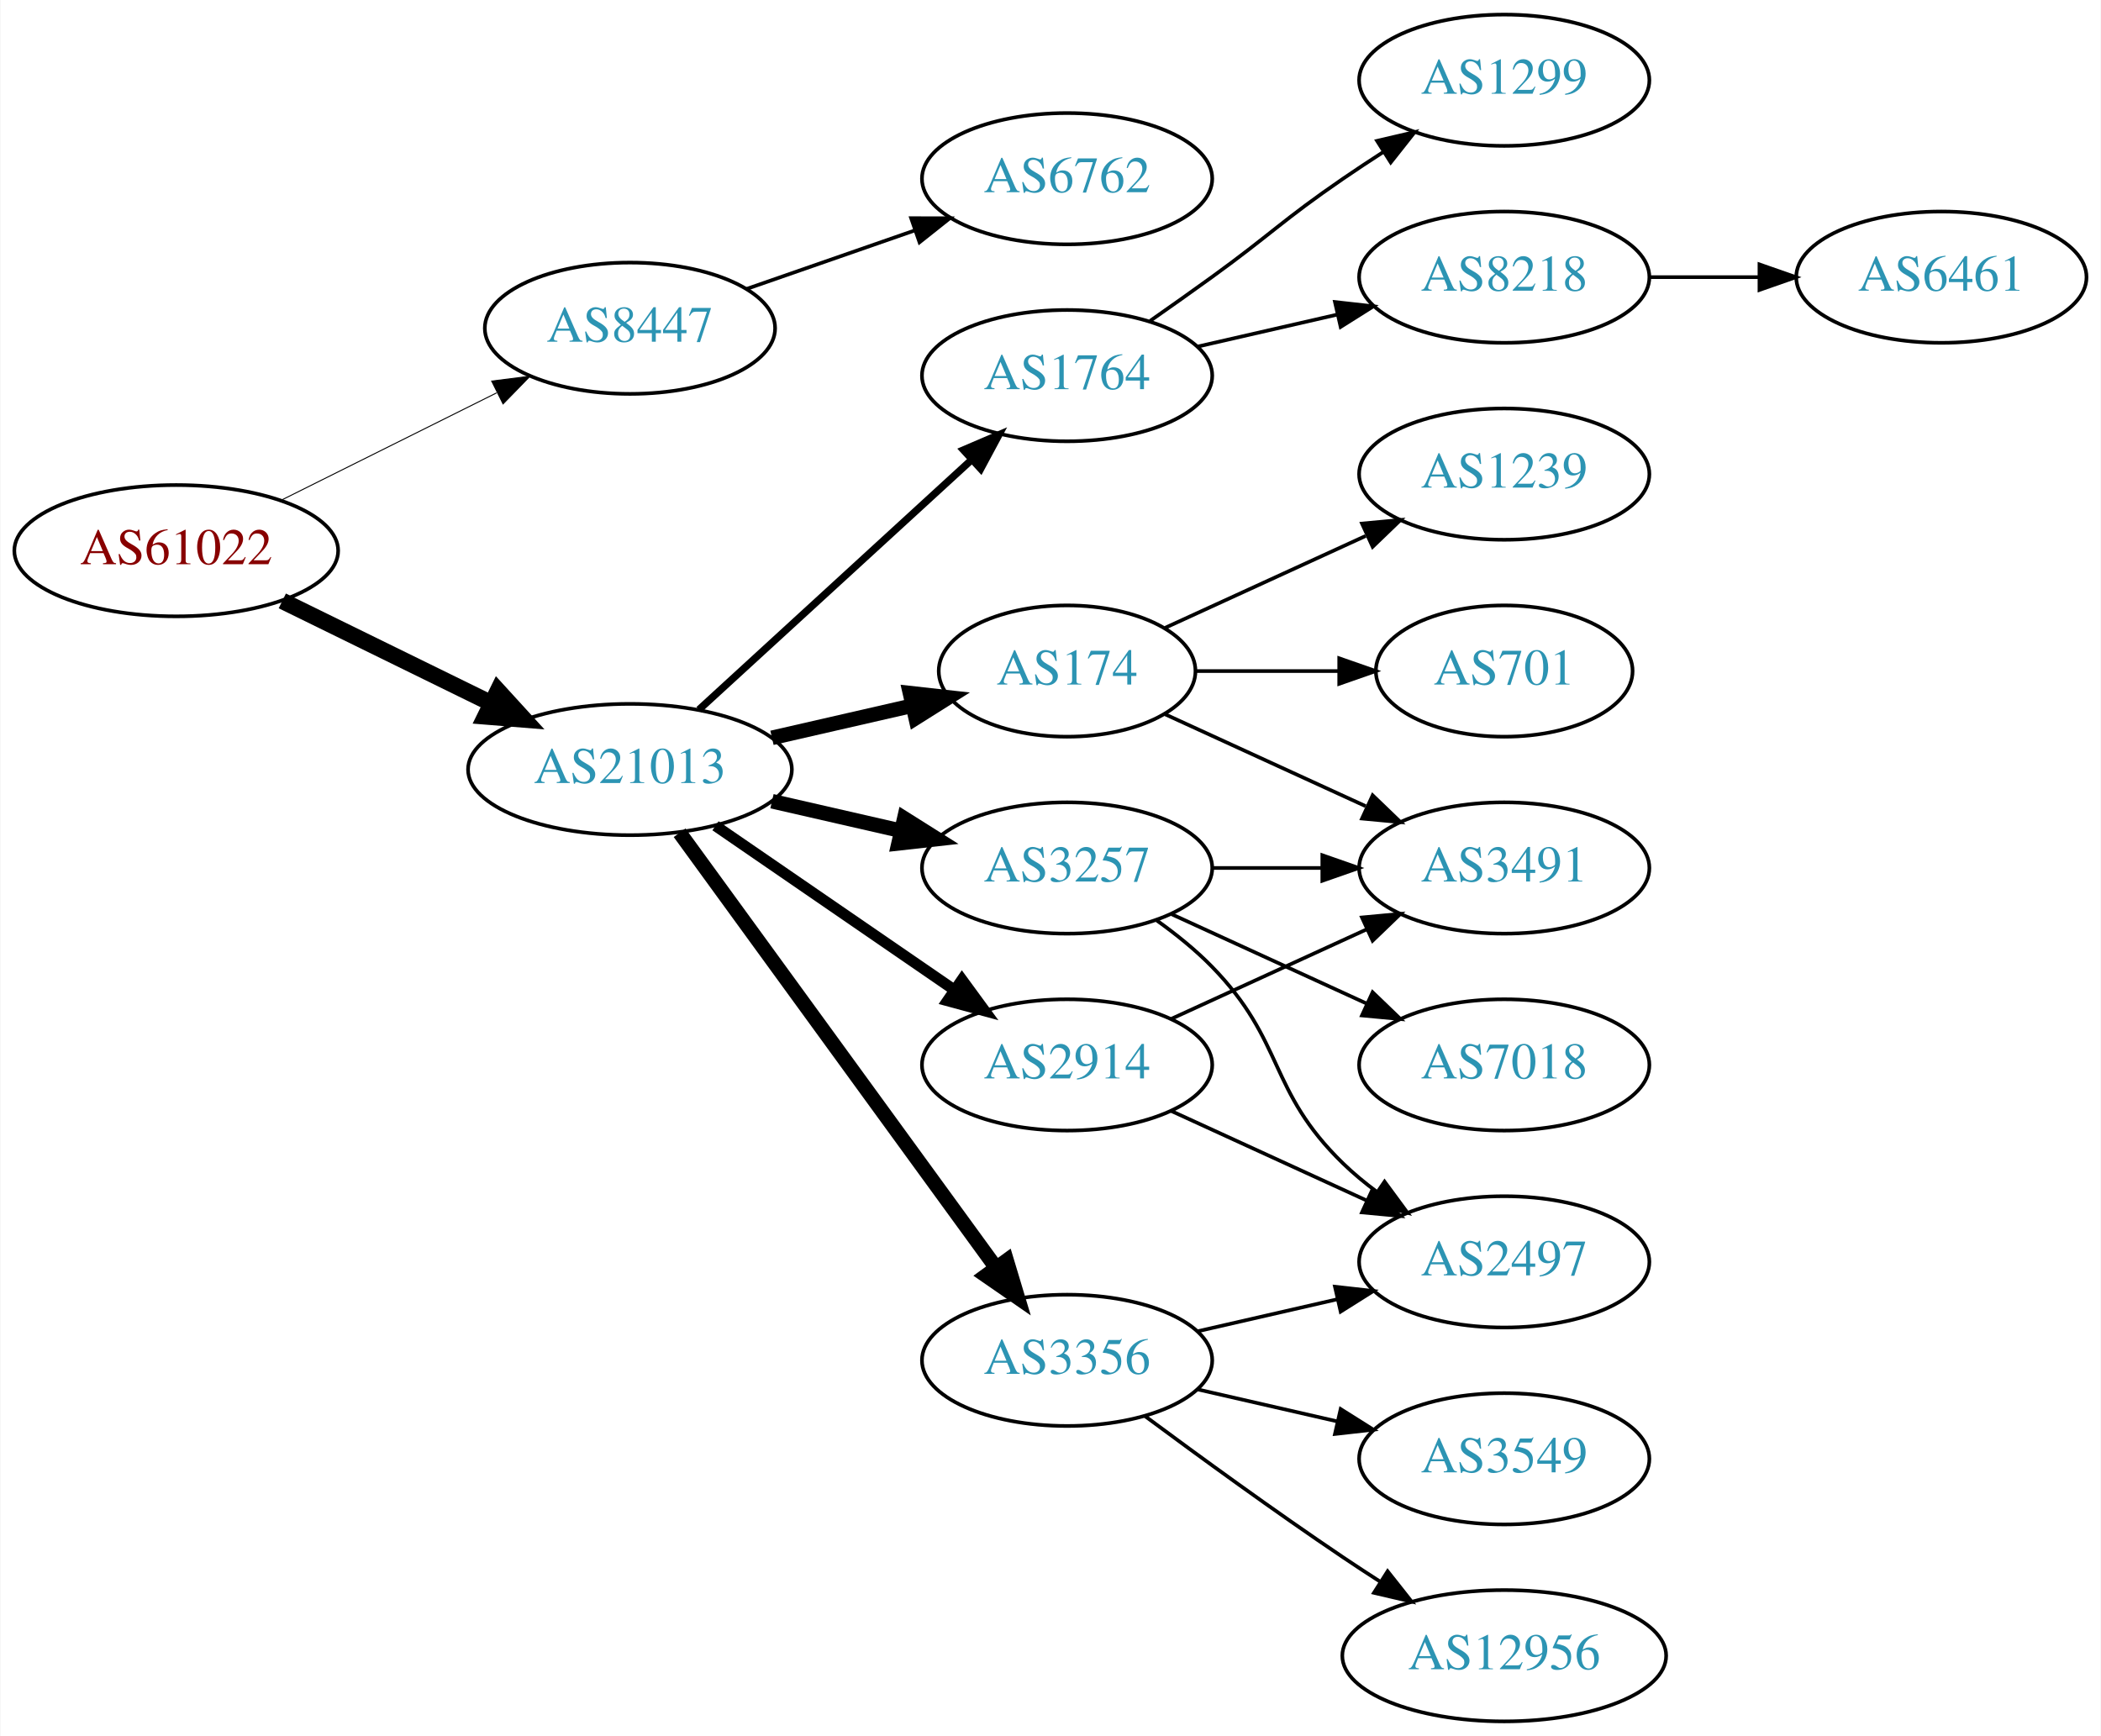
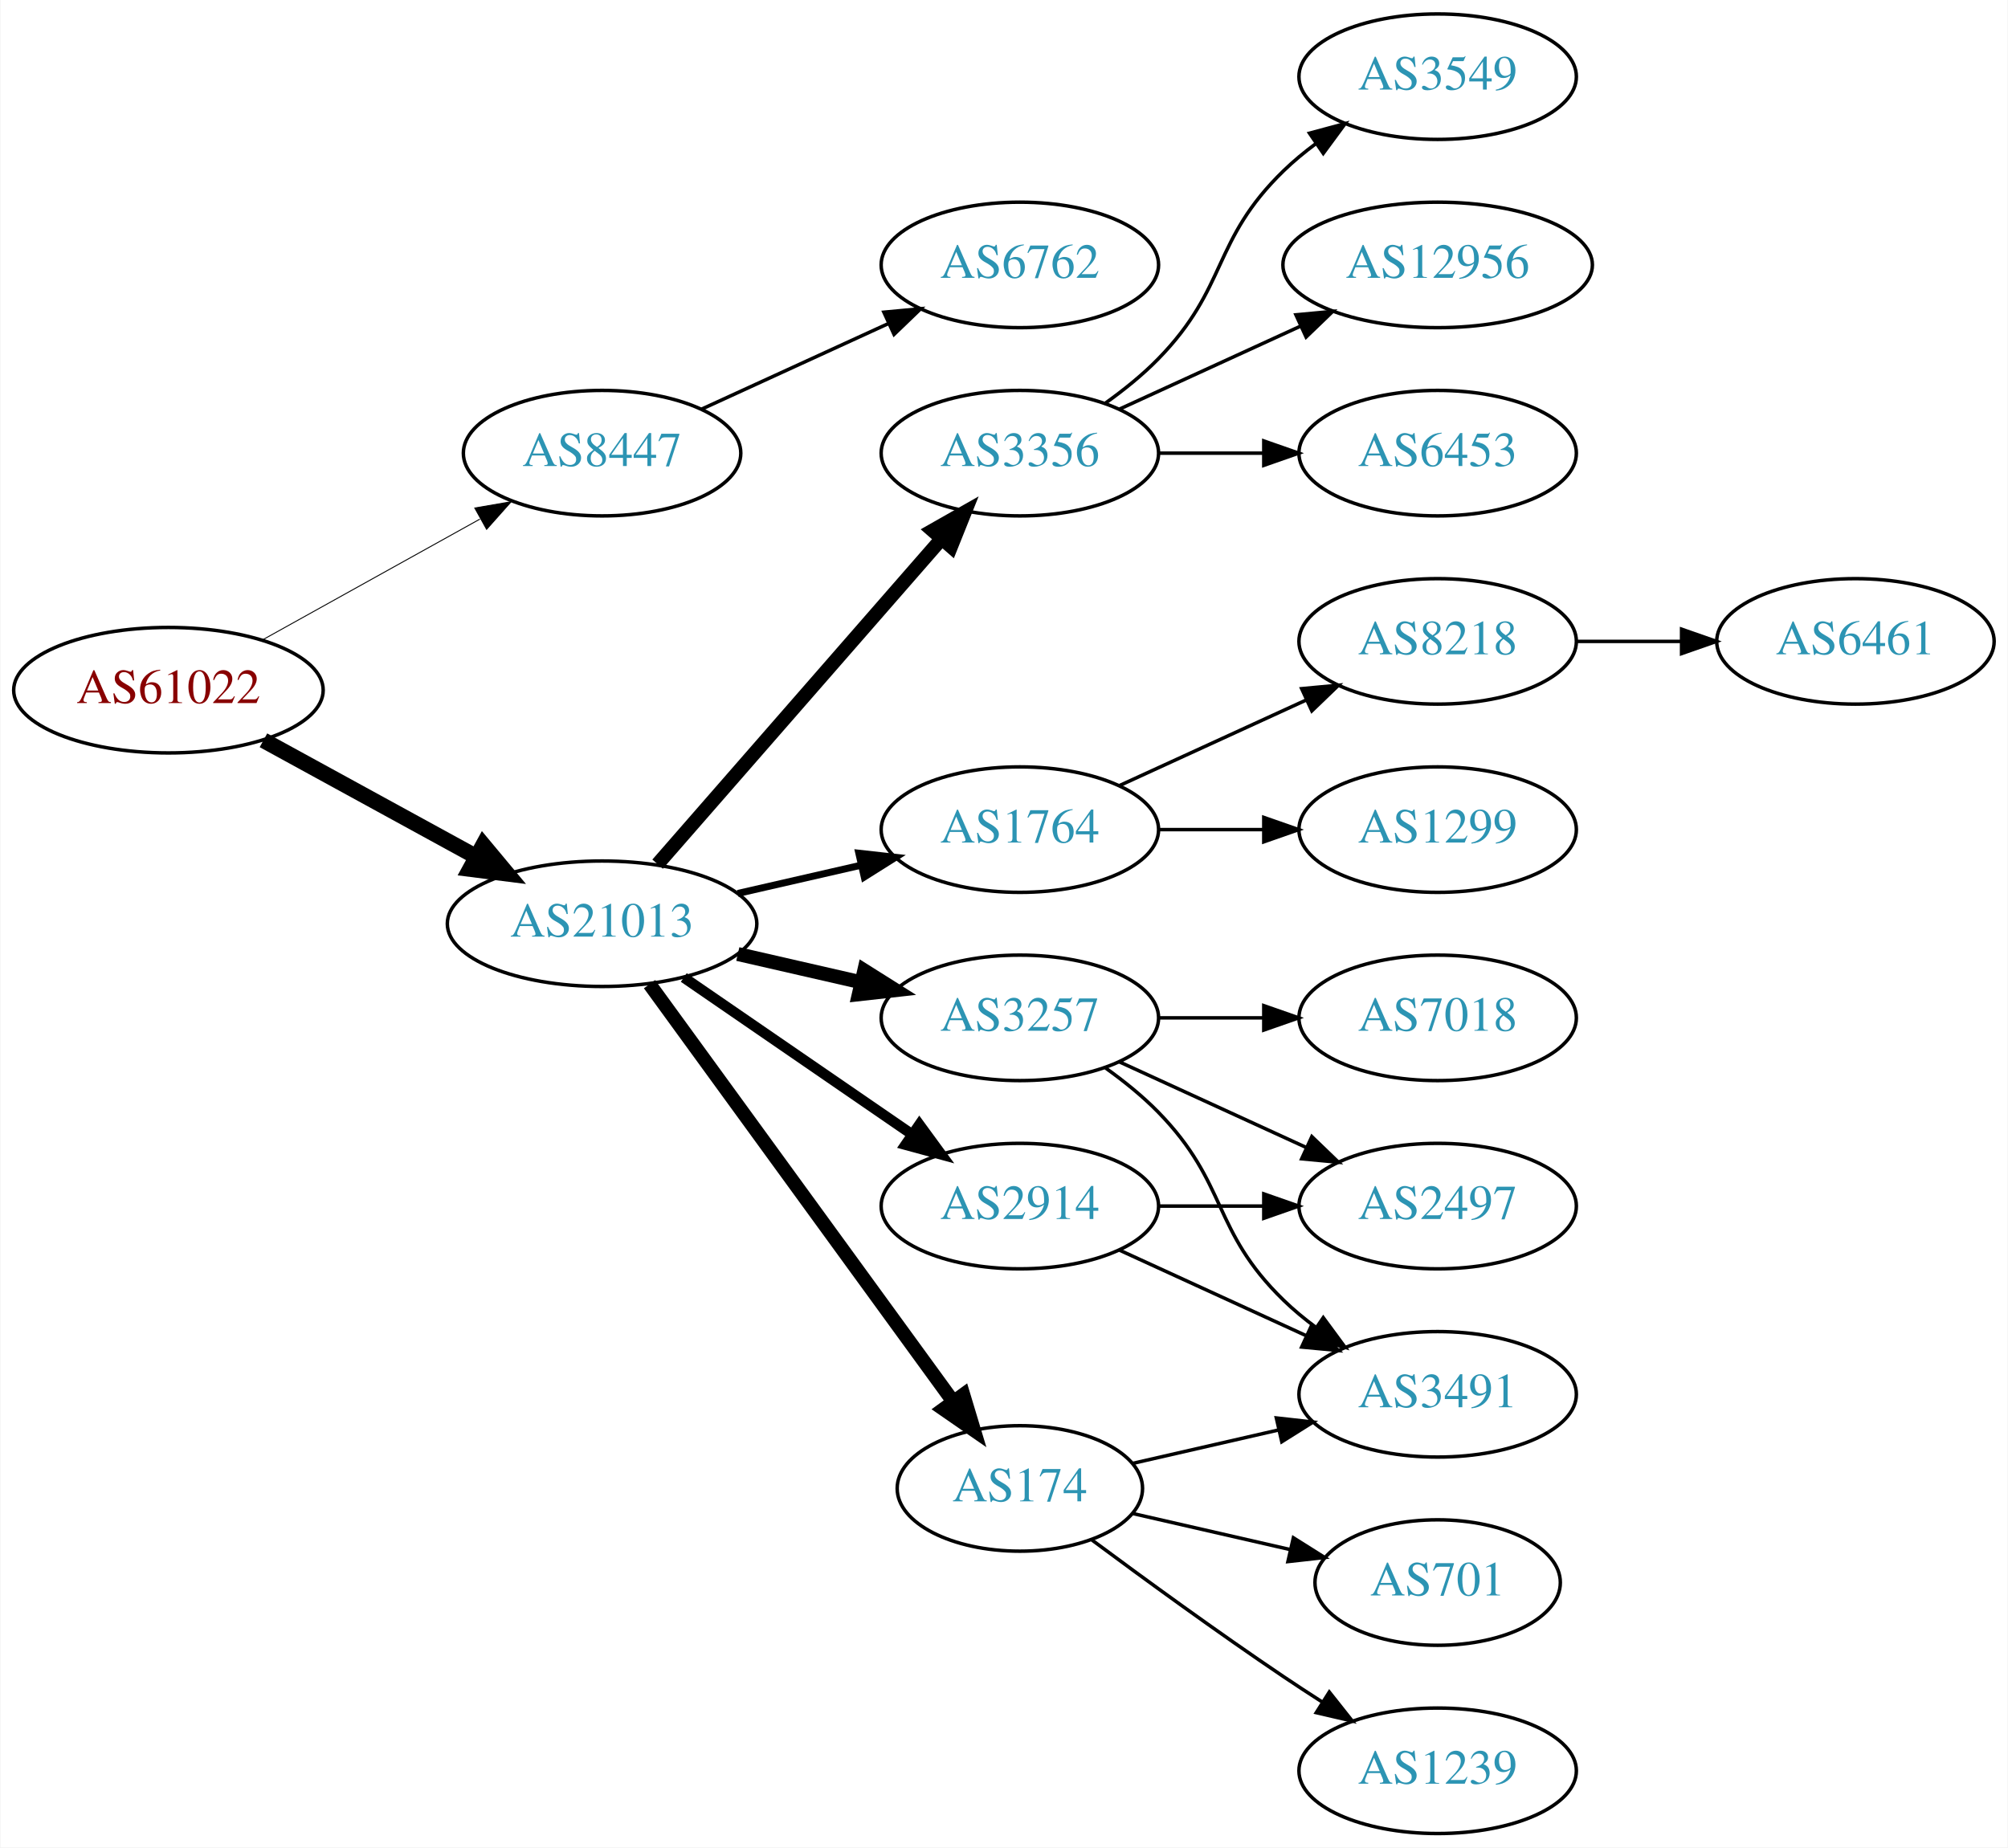
- <svg xmlns="http://www.w3.org/2000/svg" xmlns:xlink="http://www.w3.org/1999/xlink" width="576pt" height="476pt" viewBox="0.00 0.00 575.76 476.00">
-   <g id="graph0" class="graph" transform="scale(1 1) rotate(0) translate(4 472)">
-     <polygon fill="white" stroke="none" points="-4,4 -4,-472 571.762,-472 571.762,4 -4,4" />
+ <svg xmlns="http://www.w3.org/2000/svg" xmlns:xlink="http://www.w3.org/1999/xlink" width="576pt" height="530pt" viewBox="0.00 0.00 575.76 530.00">
+   <g id="graph0" class="graph" transform="scale(1 1) rotate(0) translate(4 526)">
+     <polygon fill="white" stroke="none" points="-4,4 -4,-526 571.762,-526 571.762,4 -4,4" />
    <g id="node1" class="node">
      <g id="a_node1">
        <a xlink:href="/asn/61022" xlink:title="AS61022 ~ FWI Information Technology GmbH [AT]">
-           <ellipse fill="#ffffff" stroke="black" cx="44.196" cy="-321" rx="44.393" ry="18" />
-           <text text-anchor="middle" x="44.196" y="-317.3" font-family="Times,serif" font-size="14.00" fill="#880000">AS61022</text>
+           <ellipse fill="#ffffff" stroke="black" cx="44.196" cy="-328" rx="44.393" ry="18" />
+           <text text-anchor="middle" x="44.196" y="-324.3" font-family="Times,serif" font-size="14.00" fill="#880000">AS61022</text>
        </a>
      </g>
    </g>
    <g id="node2" class="node">
      <g id="a_node2">
        <a xlink:href="/asn/8447" xlink:title="AS8447 ~ A1 Telekom Austria AG [AT]">
-           <ellipse fill="#ffffff" stroke="black" cx="168.588" cy="-382" rx="39.794" ry="18" />
-           <text text-anchor="middle" x="168.588" y="-378.3" font-family="Times,serif" font-size="14.00" fill="#2c94b3">AS8447</text>
+           <ellipse fill="#ffffff" stroke="black" cx="168.588" cy="-396" rx="39.794" ry="18" />
+           <text text-anchor="middle" x="168.588" y="-392.3" font-family="Times,serif" font-size="14.00" fill="#2c94b3">AS8447</text>
        </a>
      </g>
    </g>
    <g id="edge1" class="edge">
-       <path fill="none" stroke="black" stroke-width="0.265" d="M72.969,-334.842C90.466,-343.562 113.222,-354.904 132.032,-364.279" />
-       <polygon fill="black" stroke="black" stroke-width="0.265" points="130.673,-367.512 141.184,-368.84 133.795,-361.247 130.673,-367.512" />
+       <path fill="none" stroke="black" stroke-width="0.265" d="M71.152,-342.421C89.325,-352.518 113.788,-366.109 133.527,-377.076" />
+       <polygon fill="black" stroke="black" stroke-width="0.265" points="132.065,-380.268 142.507,-382.065 135.465,-374.149 132.065,-380.268" />
    </g>
    <g id="node3" class="node">
      <g id="a_node3">
        <a xlink:href="/asn/21013" xlink:title="AS21013 ~ Wels, AT [AT]">
          <ellipse fill="#ffffff" stroke="black" cx="168.588" cy="-261" rx="44.393" ry="18" />
          <text text-anchor="middle" x="168.588" y="-257.3" font-family="Times,serif" font-size="14.00" fill="#2c94b3">AS21013</text>
        </a>
      </g>
    </g>
    <g id="edge2" class="edge">
-       <path fill="none" stroke="black" stroke-width="4.5" d="M73.275,-307.235C90.301,-298.888 112.221,-288.143 130.642,-279.112" />
-       <polygon fill="black" stroke="black" stroke-width="4.5" points="132.394,-282.639 139.64,-274.701 128.927,-275.567 132.394,-282.639" />
+       <path fill="none" stroke="black" stroke-width="4.5" d="M71.452,-313.627C89.279,-303.868 113.056,-290.852 132.503,-280.207" />
+       <polygon fill="black" stroke="black" stroke-width="4.5" points="134.494,-283.605 141.375,-275.349 130.713,-276.697 134.494,-283.605" />
    </g>
    <g id="node4" class="node">
      <g id="a_node4">
        <a xlink:href="/asn/6762" xlink:title="AS6762 ~ TELECOM ITALIA SPARKLE S.p.A. [IT]">
-           <ellipse fill="#ffffff" stroke="black" cx="288.431" cy="-423" rx="39.794" ry="18" />
-           <text text-anchor="middle" x="288.431" y="-419.3" font-family="Times,serif" font-size="14.00" fill="#2c94b3">AS6762</text>
+           <ellipse fill="#ffffff" stroke="black" cx="288.431" cy="-450" rx="39.794" ry="18" />
+           <text text-anchor="middle" x="288.431" y="-446.3" font-family="Times,serif" font-size="14.00" fill="#2c94b3">AS6762</text>
        </a>
      </g>
    </g>
    <g id="edge3" class="edge">
-       <path fill="none" stroke="black" d="M200.55,-392.772C214.647,-397.677 231.523,-403.548 246.636,-408.807" />
-       <polygon fill="black" stroke="black" points="245.672,-412.177 256.267,-412.157 247.972,-405.566 245.672,-412.177" />
+       <path fill="none" stroke="black" d="M197.217,-408.661C213.174,-415.973 233.445,-425.261 250.727,-433.181" />
+       <polygon fill="black" stroke="black" points="249.426,-436.435 259.975,-437.419 252.342,-430.071 249.426,-436.435" />
    </g>
    <g id="node5" class="node">
      <g id="a_node5">
-         <a xlink:href="/asn/1764" xlink:title="AS1764 ~ NEXTLAYER-AS [AT]">
-           <ellipse fill="#ffffff" stroke="black" cx="288.431" cy="-369" rx="39.794" ry="18" />
-           <text text-anchor="middle" x="288.431" y="-365.3" font-family="Times,serif" font-size="14.00" fill="#2c94b3">AS1764</text>
+         <a xlink:href="/asn/174" xlink:title="AS174 ~ Cogent Communications [US]">
+           <ellipse fill="#ffffff" stroke="black" cx="288.431" cy="-99" rx="35.194" ry="18" />
+           <text text-anchor="middle" x="288.431" y="-95.3" font-family="Times,serif" font-size="14.00" fill="#2c94b3">AS174</text>
        </a>
      </g>
    </g>
    <g id="edge4" class="edge">
-       <path fill="none" stroke="black" stroke-width="2" d="M187.486,-277.403C207.414,-295.667 239.772,-325.322 262.249,-345.921" />
-       <polygon fill="black" stroke="black" stroke-width="2" points="260.014,-348.62 269.751,-352.797 264.743,-343.46 260.014,-348.62" />
+       <path fill="none" stroke="black" stroke-width="4" d="M182.199,-243.663C203.129,-214.891 245.119,-157.166 269.25,-123.993" />
+       <polygon fill="black" stroke="black" stroke-width="4" points="272.211,-125.872 275.263,-115.727 266.55,-121.755 272.211,-125.872" />
    </g>
    <g id="node6" class="node">
      <g id="a_node6">
-         <a xlink:href="/asn/174" xlink:title="AS174 ~ Cogent Communications [US]">
-           <ellipse fill="#ffffff" stroke="black" cx="288.431" cy="-288" rx="35.194" ry="18" />
-           <text text-anchor="middle" x="288.431" y="-284.3" font-family="Times,serif" font-size="14.00" fill="#2c94b3">AS174</text>
+         <a xlink:href="/asn/3356" xlink:title="AS3356 ~ Level 3 Parent, LLC [US]">
+           <ellipse fill="#ffffff" stroke="black" cx="288.431" cy="-396" rx="39.794" ry="18" />
+           <text text-anchor="middle" x="288.431" y="-392.3" font-family="Times,serif" font-size="14.00" fill="#2c94b3">AS3356</text>
        </a>
      </g>
    </g>
    <g id="edge5" class="edge">
-       <path fill="none" stroke="black" stroke-width="4" d="M207.523,-269.692C219.84,-272.514 233.565,-275.658 246.116,-278.534" />
-       <polygon fill="black" stroke="black" stroke-width="4" points="245.351,-281.949 255.88,-280.771 246.914,-275.126 245.351,-281.949" />
+       <path fill="none" stroke="black" stroke-width="4" d="M184.513,-278.098C205.056,-301.631 242.175,-344.155 265.771,-371.187" />
+       <polygon fill="black" stroke="black" stroke-width="4" points="263.414,-373.809 272.627,-379.041 268.688,-369.206 263.414,-373.809" />
    </g>
    <g id="node7" class="node">
      <g id="a_node7">
+         <a xlink:href="/asn/2914" xlink:title="AS2914 ~ NTT America, Inc. [US]">
+           <ellipse fill="#ffffff" stroke="black" cx="288.431" cy="-180" rx="39.794" ry="18" />
+           <text text-anchor="middle" x="288.431" y="-176.3" font-family="Times,serif" font-size="14.00" fill="#2c94b3">AS2914</text>
+         </a>
+       </g>
+     </g>
+     <g id="edge6" class="edge">
+       <path fill="none" stroke="black" stroke-width="3" d="M192.031,-245.574C210.612,-232.802 237.173,-214.545 257.553,-200.537" />
+       <polygon fill="black" stroke="black" stroke-width="3" points="259.609,-203.371 265.867,-194.822 255.643,-197.602 259.609,-203.371" />
+     </g>
+     <g id="node8" class="node">
+       <g id="a_node8">
+         <a xlink:href="/asn/1764" xlink:title="AS1764 ~ NEXTLAYER-AS [AT]">
+           <ellipse fill="#ffffff" stroke="black" cx="288.431" cy="-288" rx="39.794" ry="18" />
+           <text text-anchor="middle" x="288.431" y="-284.3" font-family="Times,serif" font-size="14.00" fill="#2c94b3">AS1764</text>
+         </a>
+       </g>
+     </g>
+     <g id="edge7" class="edge">
+       <path fill="none" stroke="black" stroke-width="2" d="M207.523,-269.692C218.764,-272.267 231.176,-275.111 242.799,-277.774" />
+       <polygon fill="black" stroke="black" stroke-width="2" points="242.232,-281.235 252.761,-280.057 243.795,-274.412 242.232,-281.235" />
+     </g>
+     <g id="node9" class="node">
+       <g id="a_node9">
        <a xlink:href="/asn/3257" xlink:title="AS3257 ~ GTT [DE]">
          <ellipse fill="#ffffff" stroke="black" cx="288.431" cy="-234" rx="39.794" ry="18" />
          <text text-anchor="middle" x="288.431" y="-230.3" font-family="Times,serif" font-size="14.00" fill="#2c94b3">AS3257</text>
        </a>
      </g>
    </g>
-     <g id="edge6" class="edge">
+     <g id="edge8" class="edge">
      <path fill="none" stroke="black" stroke-width="4" d="M207.523,-252.308C218.764,-249.733 231.176,-246.889 242.799,-244.226" />
      <polygon fill="black" stroke="black" stroke-width="4" points="243.795,-247.588 252.761,-241.943 242.232,-240.765 243.795,-247.588" />
-     </g>
-     <g id="node8" class="node">
-       <g id="a_node8">
-         <a xlink:href="/asn/3356" xlink:title="AS3356 ~ Level 3 Parent, LLC [US]">
-           <ellipse fill="#ffffff" stroke="black" cx="288.431" cy="-99" rx="39.794" ry="18" />
-           <text text-anchor="middle" x="288.431" y="-95.3" font-family="Times,serif" font-size="14.00" fill="#2c94b3">AS3356</text>
-         </a>
-       </g>
-     </g>
-     <g id="edge7" class="edge">
-       <path fill="none" stroke="black" stroke-width="4" d="M182.199,-243.663C203.02,-215.04 244.683,-157.767 268.871,-124.514" />
-       <polygon fill="black" stroke="black" stroke-width="4" points="271.858,-126.358 274.91,-116.212 266.197,-122.24 271.858,-126.358" />
-     </g>
-     <g id="node9" class="node">
-       <g id="a_node9">
-         <a xlink:href="/asn/2914" xlink:title="AS2914 ~ NTT America, Inc. [US]">
-           <ellipse fill="#ffffff" stroke="black" cx="288.431" cy="-180" rx="39.794" ry="18" />
-           <text text-anchor="middle" x="288.431" y="-176.3" font-family="Times,serif" font-size="14.00" fill="#2c94b3">AS2914</text>
-         </a>
-       </g>
-     </g>
-     <g id="edge8" class="edge">
-       <path fill="none" stroke="black" stroke-width="3" d="M192.031,-245.574C210.612,-232.802 237.173,-214.545 257.553,-200.537" />
-       <polygon fill="black" stroke="black" stroke-width="3" points="259.609,-203.371 265.867,-194.822 255.643,-197.602 259.609,-203.371" />
-     </g>
-     <g id="node10" class="node">
-       <g id="a_node10">
-         <a xlink:href="/asn/1299" xlink:title="AS1299 ~ Telia Carrier [EU]">
-           <ellipse fill="#ffffff" stroke="black" cx="408.273" cy="-450" rx="39.794" ry="18" />
-           <text text-anchor="middle" x="408.273" y="-446.3" font-family="Times,serif" font-size="14.00" fill="#2c94b3">AS1299</text>
-         </a>
-       </g>
-     </g>
-     <g id="edge9" class="edge">
-       <path fill="none" stroke="black" d="M311.188,-384.009C316.722,-387.879 322.641,-392.064 328.077,-396 344.277,-407.729 347.583,-411.689 364.077,-423 367.606,-425.419 371.343,-427.889 375.084,-430.302" />
-       <polygon fill="black" stroke="black" points="373.406,-433.382 383.725,-435.784 377.156,-427.472 373.406,-433.382" />
-     </g>
-     <g id="node11" class="node">
-       <g id="a_node11">
-         <a xlink:href="/asn/8218" xlink:title="AS8218 ~ legacy Neotelecoms [FR]">
-           <ellipse fill="#ffffff" stroke="black" cx="408.273" cy="-396" rx="39.794" ry="18" />
-           <text text-anchor="middle" x="408.273" y="-392.3" font-family="Times,serif" font-size="14.00" fill="#2c94b3">AS8218</text>
-         </a>
-       </g>
-     </g>
-     <g id="edge10" class="edge">
-       <path fill="none" stroke="black" d="M324.15,-376.955C336.15,-379.704 349.771,-382.825 362.463,-385.733" />
-       <polygon fill="black" stroke="black" points="361.866,-389.187 372.395,-388.009 363.429,-382.364 361.866,-389.187" />
-     </g>
-     <g id="node12" class="node">
-       <g id="a_node12">
-         <a xlink:href="/asn/1239" xlink:title="AS1239 ~ Sprint [US]">
-           <ellipse fill="#ffffff" stroke="black" cx="408.273" cy="-342" rx="39.794" ry="18" />
-           <text text-anchor="middle" x="408.273" y="-338.3" font-family="Times,serif" font-size="14.00" fill="#2c94b3">AS1239</text>
-         </a>
-       </g>
-     </g>
-     <g id="edge11" class="edge">
-       <path fill="none" stroke="black" d="M315.292,-299.851C331.413,-307.238 352.415,-316.862 370.28,-325.048" />
-       <polygon fill="black" stroke="black" points="369.282,-328.441 379.832,-329.425 372.199,-322.077 369.282,-328.441" />
    </g>
    <g id="node13" class="node">
      <g id="a_node13">
        <a xlink:href="/asn/701" xlink:title="AS701 ~ UUNET [US]">
-           <ellipse fill="#ffffff" stroke="black" cx="408.273" cy="-288" rx="35.194" ry="18" />
-           <text text-anchor="middle" x="408.273" y="-284.3" font-family="Times,serif" font-size="14.00" fill="#2c94b3">AS701</text>
+           <ellipse fill="#ffffff" stroke="black" cx="408.273" cy="-72" rx="35.194" ry="18" />
+           <text text-anchor="middle" x="408.273" y="-68.3" font-family="Times,serif" font-size="14.00" fill="#2c94b3">AS701</text>
        </a>
      </g>
    </g>
    <g id="edge12" class="edge">
-       <path fill="none" stroke="black" d="M323.833,-288C336.055,-288 349.99,-288 362.925,-288" />
-       <polygon fill="black" stroke="black" points="363.033,-291.5 373.033,-288 363.033,-284.5 363.033,-291.5" />
+       <path fill="none" stroke="black" d="M320.701,-91.835C334.551,-88.662 351.038,-84.885 365.889,-81.482" />
+       <polygon fill="black" stroke="black" points="366.891,-84.843 375.857,-79.198 365.328,-78.02 366.891,-84.843" />
    </g>
    <g id="node14" class="node">
      <g id="a_node14">
-         <a xlink:href="/asn/3491" xlink:title="AS3491 ~ PCCW Global, Inc. [US]">
-           <ellipse fill="#ffffff" stroke="black" cx="408.273" cy="-234" rx="39.794" ry="18" />
-           <text text-anchor="middle" x="408.273" y="-230.3" font-family="Times,serif" font-size="14.00" fill="#2c94b3">AS3491</text>
+         <a xlink:href="/asn/1239" xlink:title="AS1239 ~ Sprint [US]">
+           <ellipse fill="#ffffff" stroke="black" cx="408.273" cy="-18" rx="39.794" ry="18" />
+           <text text-anchor="middle" x="408.273" y="-14.3" font-family="Times,serif" font-size="14.00" fill="#2c94b3">AS1239</text>
        </a>
      </g>
    </g>
    <g id="edge13" class="edge">
-       <path fill="none" stroke="black" d="M315.292,-276.149C331.413,-268.762 352.415,-259.138 370.28,-250.952" />
-       <polygon fill="black" stroke="black" points="372.199,-253.923 379.832,-246.575 369.282,-247.559 372.199,-253.923" />
-     </g>
-     <g id="edge15" class="edge">
-       <path fill="none" stroke="black" d="M328.343,-234C337.897,-234 348.246,-234 358.209,-234" />
-       <polygon fill="black" stroke="black" points="358.402,-237.5 368.402,-234 358.402,-230.5 358.402,-237.5" />
+       <path fill="none" stroke="black" d="M309.132,-84.19C324.035,-73.125 345.103,-57.772 364.077,-45 367.626,-42.611 371.377,-40.161 375.125,-37.758" />
+       <polygon fill="black" stroke="black" points="377.193,-40.591 383.774,-32.288 373.451,-34.675 377.193,-40.591" />
    </g>
    <g id="node15" class="node">
      <g id="a_node15">
-         <a xlink:href="/asn/7018" xlink:title="AS7018 ~ AT&amp;T Services, Inc. [US]">
-           <ellipse fill="#ffffff" stroke="black" cx="408.273" cy="-180" rx="39.794" ry="18" />
-           <text text-anchor="middle" x="408.273" y="-176.3" font-family="Times,serif" font-size="14.00" fill="#2c94b3">AS7018</text>
+         <a xlink:href="/asn/3491" xlink:title="AS3491 ~ PCCW Global, Inc. [US]">
+           <ellipse fill="#ffffff" stroke="black" cx="408.273" cy="-126" rx="39.794" ry="18" />
+           <text text-anchor="middle" x="408.273" y="-122.3" font-family="Times,serif" font-size="14.00" fill="#2c94b3">AS3491</text>
        </a>
      </g>
    </g>
    <g id="edge14" class="edge">
-       <path fill="none" stroke="black" d="M317.06,-221.339C333.017,-214.027 353.287,-204.739 370.57,-196.819" />
-       <polygon fill="black" stroke="black" points="372.185,-199.929 379.818,-192.581 369.269,-193.565 372.185,-199.929" />
+       <path fill="none" stroke="black" d="M320.701,-106.165C333.54,-109.106 348.645,-112.567 362.612,-115.767" />
+       <polygon fill="black" stroke="black" points="362.004,-119.219 372.533,-118.04 363.567,-112.395 362.004,-119.219" />
+     </g>
+     <g id="node10" class="node">
+       <g id="a_node10">
+         <a xlink:href="/asn/3549" xlink:title="AS3549 ~ Level 3 Parent, LLC [US]">
+           <ellipse fill="#ffffff" stroke="black" cx="408.273" cy="-504" rx="39.794" ry="18" />
+           <text text-anchor="middle" x="408.273" y="-500.3" font-family="Times,serif" font-size="14.00" fill="#2c94b3">AS3549</text>
+         </a>
+       </g>
+     </g>
+     <g id="edge9" class="edge">
+       <path fill="none" stroke="black" d="M313.025,-410.389C318.281,-414.148 323.613,-418.437 328.077,-423 348.25,-443.617 343.384,-456.906 364.077,-477 366.922,-479.763 370.096,-482.386 373.396,-484.834" />
+       <polygon fill="black" stroke="black" points="371.513,-487.786 381.744,-490.538 375.462,-482.006 371.513,-487.786" />
+     </g>
+     <g id="node11" class="node">
+       <g id="a_node11">
+         <a xlink:href="/asn/12956" xlink:title="AS12956 ~ TELXIUS [ES]">
+           <ellipse fill="#ffffff" stroke="black" cx="408.273" cy="-450" rx="44.393" ry="18" />
+           <text text-anchor="middle" x="408.273" y="-446.3" font-family="Times,serif" font-size="14.00" fill="#2c94b3">AS12956</text>
+         </a>
+       </g>
+     </g>
+     <g id="edge10" class="edge">
+       <path fill="none" stroke="black" d="M317.06,-408.661C332.557,-415.762 352.124,-424.728 369.071,-432.494" />
+       <polygon fill="black" stroke="black" points="367.624,-435.681 378.173,-436.665 370.54,-429.317 367.624,-435.681" />
+     </g>
+     <g id="node12" class="node">
+       <g id="a_node12">
+         <a xlink:href="/asn/6453" xlink:title="AS6453 ~ TATA COMMUNICATIONS (AMERICA) INC [US]">
+           <ellipse fill="#ffffff" stroke="black" cx="408.273" cy="-396" rx="39.794" ry="18" />
+           <text text-anchor="middle" x="408.273" y="-392.3" font-family="Times,serif" font-size="14.00" fill="#2c94b3">AS6453</text>
+         </a>
+       </g>
+     </g>
+     <g id="edge11" class="edge">
+       <path fill="none" stroke="black" d="M328.343,-396C337.897,-396 348.246,-396 358.209,-396" />
+       <polygon fill="black" stroke="black" points="358.402,-399.5 368.402,-396 358.402,-392.5 358.402,-399.5" />
+     </g>
+     <g id="edge15" class="edge">
+       <path fill="none" stroke="black" d="M317.06,-167.339C333.017,-160.027 353.287,-150.739 370.57,-142.819" />
+       <polygon fill="black" stroke="black" points="372.185,-145.929 379.818,-138.581 369.269,-139.565 372.185,-145.929" />
    </g>
    <g id="node16" class="node">
      <g id="a_node16">
        <a xlink:href="/asn/2497" xlink:title="AS2497 ~ Internet Initiative Japan Inc. [JP]">
-           <ellipse fill="#ffffff" stroke="black" cx="408.273" cy="-126" rx="39.794" ry="18" />
-           <text text-anchor="middle" x="408.273" y="-122.3" font-family="Times,serif" font-size="14.00" fill="#2c94b3">AS2497</text>
+           <ellipse fill="#ffffff" stroke="black" cx="408.273" cy="-180" rx="39.794" ry="18" />
+           <text text-anchor="middle" x="408.273" y="-176.3" font-family="Times,serif" font-size="14.00" fill="#2c94b3">AS2497</text>
        </a>
      </g>
    </g>
    <g id="edge16" class="edge">
+       <path fill="none" stroke="black" d="M328.343,-180C337.897,-180 348.246,-180 358.209,-180" />
+       <polygon fill="black" stroke="black" points="358.402,-183.5 368.402,-180 358.402,-176.5 358.402,-183.5" />
+     </g>
+     <g id="node17" class="node">
+       <g id="a_node17">
+         <a xlink:href="/asn/1299" xlink:title="AS1299 ~ Telia Carrier [EU]">
+           <ellipse fill="#ffffff" stroke="black" cx="408.273" cy="-288" rx="39.794" ry="18" />
+           <text text-anchor="middle" x="408.273" y="-284.3" font-family="Times,serif" font-size="14.00" fill="#2c94b3">AS1299</text>
+         </a>
+       </g>
+     </g>
+     <g id="edge17" class="edge">
+       <path fill="none" stroke="black" d="M328.343,-288C337.897,-288 348.246,-288 358.209,-288" />
+       <polygon fill="black" stroke="black" points="358.402,-291.5 368.402,-288 358.402,-284.5 358.402,-291.5" />
+     </g>
+     <g id="node18" class="node">
+       <g id="a_node18">
+         <a xlink:href="/asn/8218" xlink:title="AS8218 ~ legacy Neotelecoms [FR]">
+           <ellipse fill="#ffffff" stroke="black" cx="408.273" cy="-342" rx="39.794" ry="18" />
+           <text text-anchor="middle" x="408.273" y="-338.3" font-family="Times,serif" font-size="14.00" fill="#2c94b3">AS8218</text>
+         </a>
+       </g>
+     </g>
+     <g id="edge18" class="edge">
+       <path fill="none" stroke="black" d="M317.06,-300.661C333.017,-307.973 353.287,-317.261 370.57,-325.181" />
+       <polygon fill="black" stroke="black" points="369.269,-328.435 379.818,-329.419 372.185,-322.071 369.269,-328.435" />
+     </g>
+     <g id="edge19" class="edge">
      <path fill="none" stroke="black" d="M313.025,-219.611C318.281,-215.852 323.613,-211.563 328.077,-207 348.25,-186.383 343.384,-173.094 364.077,-153 366.922,-150.237 370.096,-147.614 373.396,-145.166" />
      <polygon fill="black" stroke="black" points="375.462,-147.994 381.744,-139.462 371.513,-142.214 375.462,-147.994" />
    </g>
-     <g id="edge20" class="edge">
-       <path fill="none" stroke="black" d="M324.15,-106.955C336.15,-109.704 349.771,-112.825 362.463,-115.733" />
-       <polygon fill="black" stroke="black" points="361.866,-119.187 372.395,-118.009 363.429,-112.364 361.866,-119.187" />
-     </g>
-     <g id="node18" class="node">
-       <g id="a_node18">
-         <a xlink:href="/asn/3549" xlink:title="AS3549 ~ Level 3 Parent, LLC [US]">
-           <ellipse fill="#ffffff" stroke="black" cx="408.273" cy="-72" rx="39.794" ry="18" />
-           <text text-anchor="middle" x="408.273" y="-68.3" font-family="Times,serif" font-size="14.00" fill="#2c94b3">AS3549</text>
-         </a>
-       </g>
-     </g>
-     <g id="edge18" class="edge">
-       <path fill="none" stroke="black" d="M324.15,-91.045C336.15,-88.296 349.771,-85.175 362.463,-82.267" />
-       <polygon fill="black" stroke="black" points="363.429,-85.636 372.395,-79.991 361.866,-78.813 363.429,-85.636" />
+     <g id="edge21" class="edge">
+       <path fill="none" stroke="black" d="M317.06,-221.339C333.017,-214.027 353.287,-204.739 370.57,-196.819" />
+       <polygon fill="black" stroke="black" points="372.185,-199.929 379.818,-192.581 369.269,-193.565 372.185,-199.929" />
    </g>
    <g id="node19" class="node">
      <g id="a_node19">
-         <a xlink:href="/asn/12956" xlink:title="AS12956 ~ TELXIUS [ES]">
-           <ellipse fill="#ffffff" stroke="black" cx="408.273" cy="-18" rx="44.393" ry="18" />
-           <text text-anchor="middle" x="408.273" y="-14.3" font-family="Times,serif" font-size="14.00" fill="#2c94b3">AS12956</text>
-         </a>
-       </g>
-     </g>
-     <g id="edge19" class="edge">
-       <path fill="none" stroke="black" d="M309.761,-83.723C324.623,-72.696 345.368,-57.593 364.077,-45 367.367,-42.785 370.83,-40.518 374.304,-38.285" />
-       <polygon fill="black" stroke="black" points="376.301,-41.163 382.872,-32.852 372.552,-35.252 376.301,-41.163" />
-     </g>
-     <g id="edge21" class="edge">
-       <path fill="none" stroke="black" d="M317.06,-192.661C333.017,-199.973 353.287,-209.261 370.57,-217.181" />
-       <polygon fill="black" stroke="black" points="369.269,-220.435 379.818,-221.419 372.185,-214.071 369.269,-220.435" />
+         <a xlink:href="/asn/7018" xlink:title="AS7018 ~ AT&amp;T Services, Inc. [US]">
+           <ellipse fill="#ffffff" stroke="black" cx="408.273" cy="-234" rx="39.794" ry="18" />
+           <text text-anchor="middle" x="408.273" y="-230.3" font-family="Times,serif" font-size="14.00" fill="#2c94b3">AS7018</text>
+         </a>
+       </g>
+     </g>
+     <g id="edge20" class="edge">
+       <path fill="none" stroke="black" d="M328.343,-234C337.897,-234 348.246,-234 358.209,-234" />
+       <polygon fill="black" stroke="black" points="358.402,-237.5 368.402,-234 358.402,-230.5 358.402,-237.5" />
+     </g>
+     <g id="node20" class="node">
+       <g id="a_node20">
+         <a xlink:href="/asn/6461" xlink:title="AS6461 ~ Zayo Bandwidth [US]">
+           <ellipse fill="#ffffff" stroke="black" cx="528.116" cy="-342" rx="39.794" ry="18" />
+           <text text-anchor="middle" x="528.116" y="-338.3" font-family="Times,serif" font-size="14.00" fill="#2c94b3">AS6461</text>
+         </a>
+       </g>
    </g>
    <g id="edge22" class="edge">
-       <path fill="none" stroke="black" d="M317.06,-167.339C333.017,-160.027 353.287,-150.739 370.57,-142.819" />
-       <polygon fill="black" stroke="black" points="372.185,-145.929 379.818,-138.581 369.269,-139.565 372.185,-145.929" />
-     </g>
-     <g id="node17" class="node">
-       <g id="a_node17">
-         <a xlink:href="/asn/6461" xlink:title="AS6461 ~ Zayo Bandwidth [US]">
-           <ellipse fill="#ffffff" stroke="black" cx="528.116" cy="-396" rx="39.794" ry="18" />
-           <text text-anchor="middle" x="528.116" y="-392.3" font-family="Times,serif" font-size="14.00" fill="#2c94b3">AS6461</text>
-         </a>
-       </g>
-     </g>
-     <g id="edge17" class="edge">
-       <path fill="none" stroke="black" d="M448.186,-396C457.739,-396 468.089,-396 478.052,-396" />
-       <polygon fill="black" stroke="black" points="478.244,-399.5 488.244,-396 478.244,-392.5 478.244,-399.5" />
+       <path fill="none" stroke="black" d="M448.186,-342C457.739,-342 468.089,-342 478.052,-342" />
+       <polygon fill="black" stroke="black" points="478.244,-345.5 488.244,-342 478.244,-338.5 478.244,-345.5" />
    </g>
  </g>
</svg>
